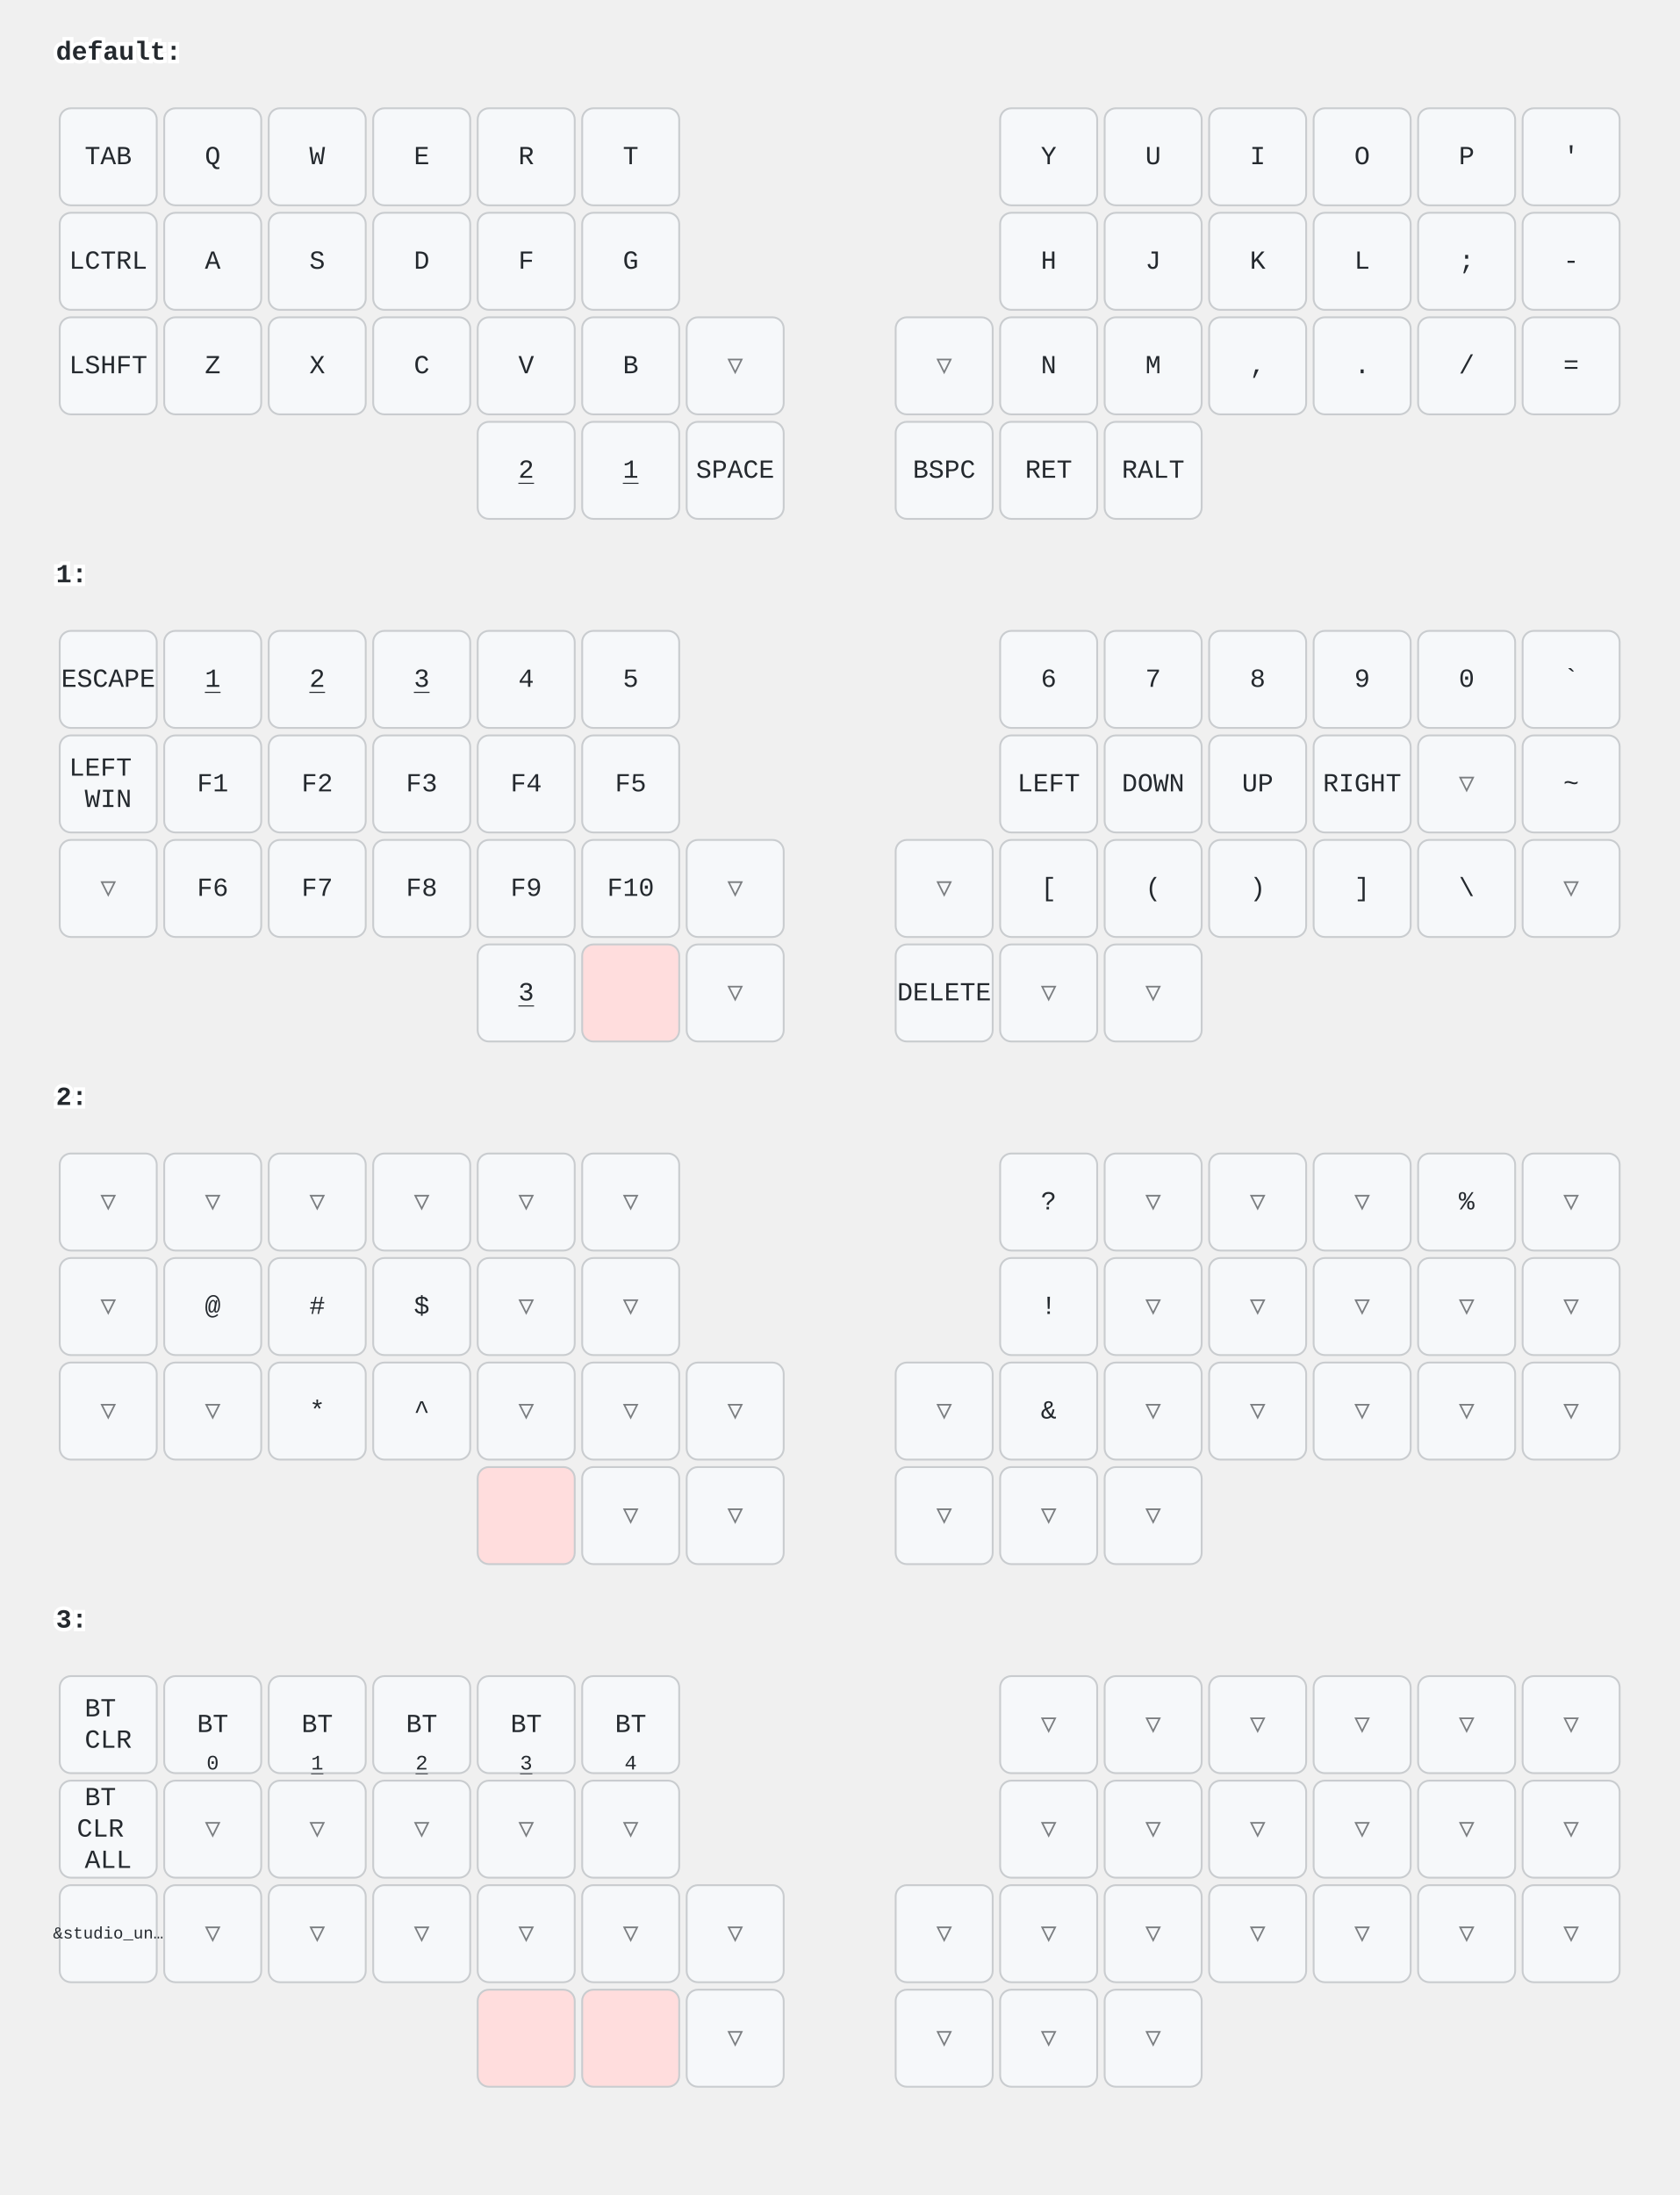
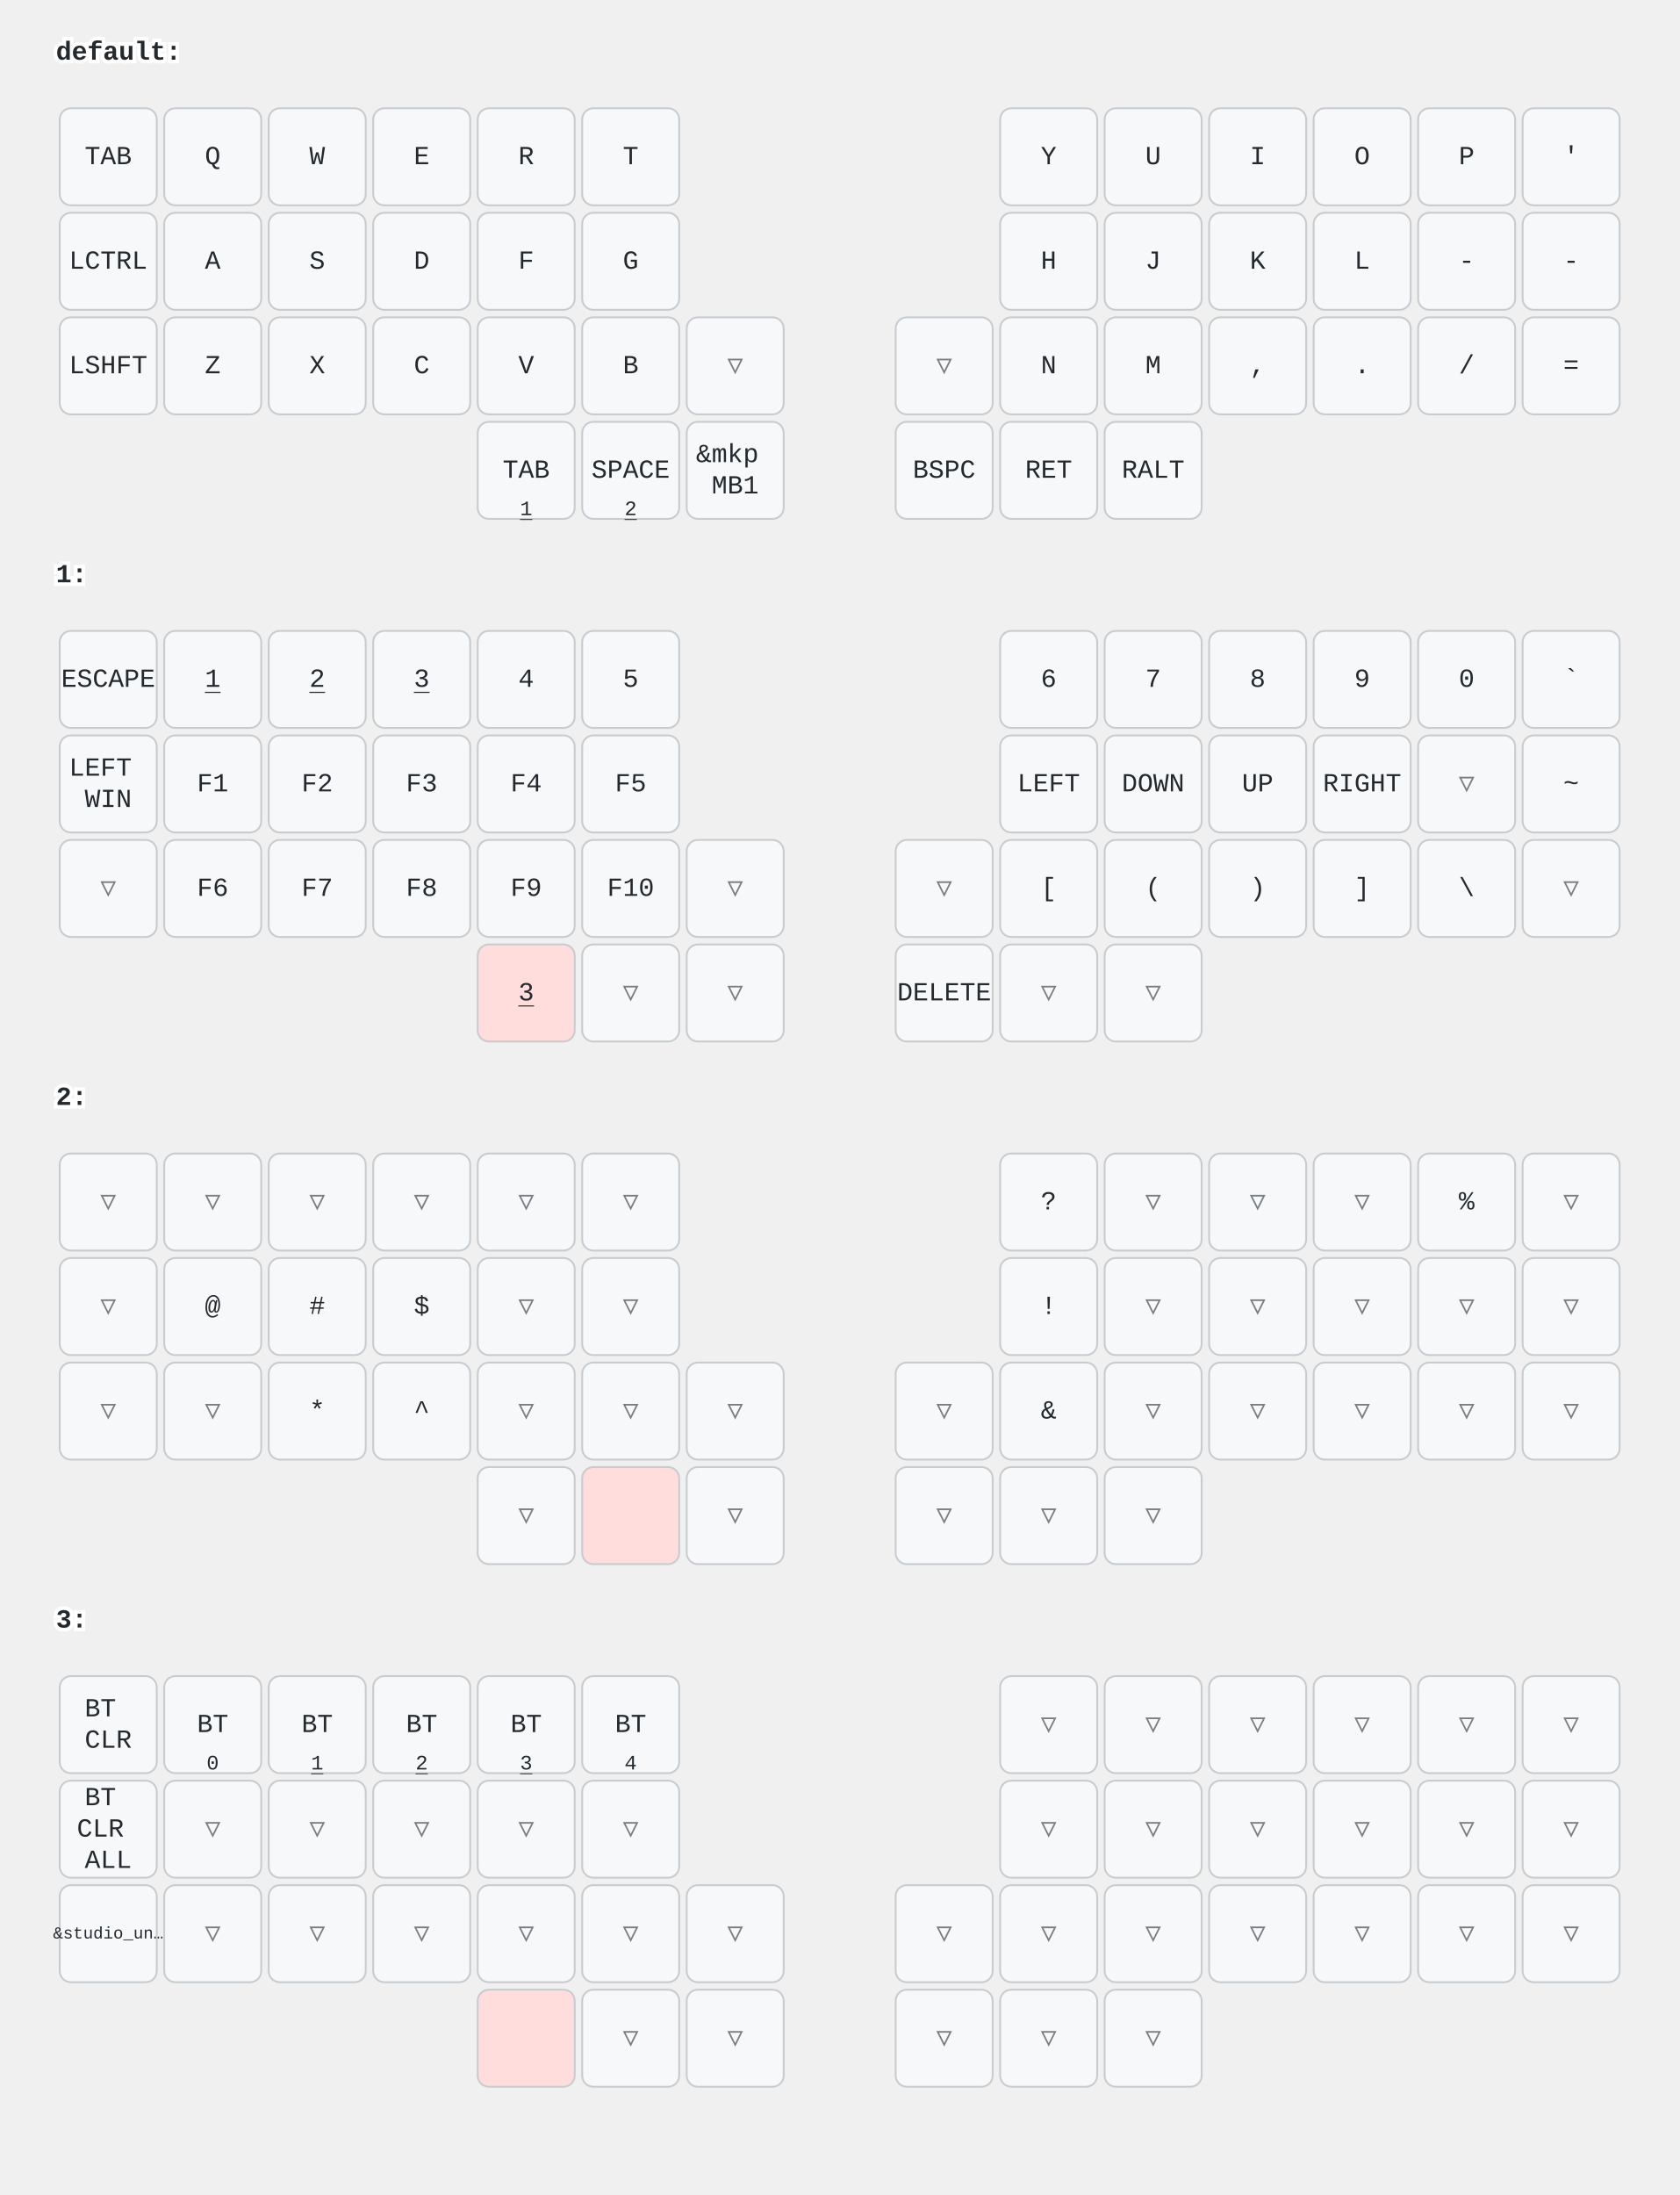
<svg xmlns="http://www.w3.org/2000/svg" width="900" height="1176" viewBox="0 0 900 1176" class="keymap">
  <style>/* inherit to force styles through use tags */
svg path {
    fill: inherit;
}

/* font and background color specifications */
svg.keymap {
    font-family: SFMono-Regular,Consolas,Liberation Mono,Menlo,monospace;
    font-size: 14px;
    font-kerning: normal;
    text-rendering: optimizeLegibility;
    fill: #24292e;
}

/* default key styling */
rect.key {
    fill: #f6f8fa;
}

rect.key, rect.combo {
    stroke: #c9cccf;
    stroke-width: 1;
}

/* default key side styling, only used is draw_key_sides is set */
rect.side {
    filter: brightness(90%);
}

/* color accent for combo boxes */
rect.combo, rect.combo-separate {
    fill: #cdf;
}

/* color accent for held keys */
rect.held, rect.combo.held {
    fill: #fdd;
}

/* color accent for ghost (optional) keys */
rect.ghost, rect.combo.ghost {
    stroke-dasharray: 4, 4;
    stroke-width: 2;
}

text {
    text-anchor: middle;
    dominant-baseline: middle;
}

/* styling for layer labels */
text.label {
    font-weight: bold;
    text-anchor: start;
    stroke: white;
    stroke-width: 4;
    paint-order: stroke;
}

/* styling for optional footer */
text.footer {
    text-anchor: end;
    dominant-baseline: auto;
    stroke: white;
    stroke-width: 4;
    paint-order: stroke;
}

/* styling for combo tap, and key non-tap label text */
text.combo, text.hold, text.shifted, text.left, text.right, text.tl, text.tr, text.bl, text.br {
    font-size: 11px;
}

text.hold, text.bl, text.br {
    text-anchor: middle;
    dominant-baseline: auto;
}

text.shifted, text.tl, text.tr {
    text-anchor: middle;
    dominant-baseline: hanging;
}

text.left, text.tl, text.bl {
    text-anchor: start;
}

text.right, text.tr, text.br {
    text-anchor: end;
}

text.layer-activator {
    text-decoration: underline;
}

/* styling for hold/shifted label text in combo box */
text.combo.hold, text.combo.shifted, text.combo.left, text.combo.right {
    font-size: 8px;
}

/* lighter symbol for transparent keys */
text.trans {
    fill: #7b7e81;
}

/* styling for combo dendrons */
path.combo {
    stroke-width: 1;
    stroke: gray;
    fill: none;
}

/* Start Tabler Icons Cleanup */
/* cannot use height/width with glyphs */
.icon-tabler &gt; path {
    fill: inherit;
    stroke: inherit;
    stroke-width: 2;
}
/* hide tabler's default box */
.icon-tabler &gt; path[stroke="none"][fill="none"] {
    visibility: hidden;
}
/* End Tabler Icons Cleanup */
</style>
  <g transform="translate(30, 0)" class="layer-default">
    <text x="0" y="28" class="label" id="default">default:</text>
    <g transform="translate(0, 56)">
      <g transform="translate(28, 28)" class="key keypos-0">
        <rect rx="6" ry="6" x="-26" y="-26" width="52" height="52" class="key" />
        <text x="0" y="0" class="key tap">TAB</text>
      </g>
      <g transform="translate(84, 28)" class="key keypos-1">
        <rect rx="6" ry="6" x="-26" y="-26" width="52" height="52" class="key" />
        <text x="0" y="0" class="key tap">Q</text>
      </g>
      <g transform="translate(140, 28)" class="key keypos-2">
        <rect rx="6" ry="6" x="-26" y="-26" width="52" height="52" class="key" />
        <text x="0" y="0" class="key tap">W</text>
      </g>
      <g transform="translate(196, 28)" class="key keypos-3">
        <rect rx="6" ry="6" x="-26" y="-26" width="52" height="52" class="key" />
        <text x="0" y="0" class="key tap">E</text>
      </g>
      <g transform="translate(252, 28)" class="key keypos-4">
        <rect rx="6" ry="6" x="-26" y="-26" width="52" height="52" class="key" />
        <text x="0" y="0" class="key tap">R</text>
      </g>
      <g transform="translate(308, 28)" class="key keypos-5">
        <rect rx="6" ry="6" x="-26" y="-26" width="52" height="52" class="key" />
        <text x="0" y="0" class="key tap">T</text>
      </g>
      <g transform="translate(532, 28)" class="key keypos-6">
        <rect rx="6" ry="6" x="-26" y="-26" width="52" height="52" class="key" />
        <text x="0" y="0" class="key tap">Y</text>
      </g>
      <g transform="translate(588, 28)" class="key keypos-7">
        <rect rx="6" ry="6" x="-26" y="-26" width="52" height="52" class="key" />
        <text x="0" y="0" class="key tap">U</text>
      </g>
      <g transform="translate(644, 28)" class="key keypos-8">
        <rect rx="6" ry="6" x="-26" y="-26" width="52" height="52" class="key" />
        <text x="0" y="0" class="key tap">I</text>
      </g>
      <g transform="translate(700, 28)" class="key keypos-9">
        <rect rx="6" ry="6" x="-26" y="-26" width="52" height="52" class="key" />
        <text x="0" y="0" class="key tap">O</text>
      </g>
      <g transform="translate(756, 28)" class="key keypos-10">
        <rect rx="6" ry="6" x="-26" y="-26" width="52" height="52" class="key" />
        <text x="0" y="0" class="key tap">P</text>
      </g>
      <g transform="translate(812, 28)" class="key keypos-11">
        <rect rx="6" ry="6" x="-26" y="-26" width="52" height="52" class="key" />
        <text x="0" y="0" class="key tap">'</text>
      </g>
      <g transform="translate(28, 84)" class="key keypos-12">
        <rect rx="6" ry="6" x="-26" y="-26" width="52" height="52" class="key" />
        <text x="0" y="0" class="key tap">LCTRL</text>
      </g>
      <g transform="translate(84, 84)" class="key keypos-13">
        <rect rx="6" ry="6" x="-26" y="-26" width="52" height="52" class="key" />
        <text x="0" y="0" class="key tap">A</text>
      </g>
      <g transform="translate(140, 84)" class="key keypos-14">
        <rect rx="6" ry="6" x="-26" y="-26" width="52" height="52" class="key" />
        <text x="0" y="0" class="key tap">S</text>
      </g>
      <g transform="translate(196, 84)" class="key keypos-15">
        <rect rx="6" ry="6" x="-26" y="-26" width="52" height="52" class="key" />
        <text x="0" y="0" class="key tap">D</text>
      </g>
      <g transform="translate(252, 84)" class="key keypos-16">
        <rect rx="6" ry="6" x="-26" y="-26" width="52" height="52" class="key" />
        <text x="0" y="0" class="key tap">F</text>
      </g>
      <g transform="translate(308, 84)" class="key keypos-17">
        <rect rx="6" ry="6" x="-26" y="-26" width="52" height="52" class="key" />
        <text x="0" y="0" class="key tap">G</text>
      </g>
      <g transform="translate(532, 84)" class="key keypos-18">
        <rect rx="6" ry="6" x="-26" y="-26" width="52" height="52" class="key" />
        <text x="0" y="0" class="key tap">H</text>
      </g>
      <g transform="translate(588, 84)" class="key keypos-19">
        <rect rx="6" ry="6" x="-26" y="-26" width="52" height="52" class="key" />
        <text x="0" y="0" class="key tap">J</text>
      </g>
      <g transform="translate(644, 84)" class="key keypos-20">
        <rect rx="6" ry="6" x="-26" y="-26" width="52" height="52" class="key" />
        <text x="0" y="0" class="key tap">K</text>
      </g>
      <g transform="translate(700, 84)" class="key keypos-21">
        <rect rx="6" ry="6" x="-26" y="-26" width="52" height="52" class="key" />
        <text x="0" y="0" class="key tap">L</text>
      </g>
      <g transform="translate(756, 84)" class="key keypos-22">
        <rect rx="6" ry="6" x="-26" y="-26" width="52" height="52" class="key" />
-         <text x="0" y="0" class="key tap">;</text>
+         <text x="0" y="0" class="key tap">-</text>
      </g>
      <g transform="translate(812, 84)" class="key keypos-23">
        <rect rx="6" ry="6" x="-26" y="-26" width="52" height="52" class="key" />
        <text x="0" y="0" class="key tap">-</text>
      </g>
      <g transform="translate(28, 140)" class="key keypos-24">
        <rect rx="6" ry="6" x="-26" y="-26" width="52" height="52" class="key" />
        <text x="0" y="0" class="key tap">LSHFT</text>
      </g>
      <g transform="translate(84, 140)" class="key keypos-25">
        <rect rx="6" ry="6" x="-26" y="-26" width="52" height="52" class="key" />
        <text x="0" y="0" class="key tap">Z</text>
      </g>
      <g transform="translate(140, 140)" class="key keypos-26">
        <rect rx="6" ry="6" x="-26" y="-26" width="52" height="52" class="key" />
        <text x="0" y="0" class="key tap">X</text>
      </g>
      <g transform="translate(196, 140)" class="key keypos-27">
        <rect rx="6" ry="6" x="-26" y="-26" width="52" height="52" class="key" />
        <text x="0" y="0" class="key tap">C</text>
      </g>
      <g transform="translate(252, 140)" class="key keypos-28">
        <rect rx="6" ry="6" x="-26" y="-26" width="52" height="52" class="key" />
        <text x="0" y="0" class="key tap">V</text>
      </g>
      <g transform="translate(308, 140)" class="key keypos-29">
        <rect rx="6" ry="6" x="-26" y="-26" width="52" height="52" class="key" />
        <text x="0" y="0" class="key tap">B</text>
      </g>
      <g transform="translate(364, 140)" class="key trans keypos-30">
        <rect rx="6" ry="6" x="-26" y="-26" width="52" height="52" class="key trans" />
        <text x="0" y="0" class="key trans tap">▽</text>
      </g>
      <g transform="translate(476, 140)" class="key trans keypos-31">
        <rect rx="6" ry="6" x="-26" y="-26" width="52" height="52" class="key trans" />
        <text x="0" y="0" class="key trans tap">▽</text>
      </g>
      <g transform="translate(532, 140)" class="key keypos-32">
        <rect rx="6" ry="6" x="-26" y="-26" width="52" height="52" class="key" />
        <text x="0" y="0" class="key tap">N</text>
      </g>
      <g transform="translate(588, 140)" class="key keypos-33">
        <rect rx="6" ry="6" x="-26" y="-26" width="52" height="52" class="key" />
        <text x="0" y="0" class="key tap">M</text>
      </g>
      <g transform="translate(644, 140)" class="key keypos-34">
        <rect rx="6" ry="6" x="-26" y="-26" width="52" height="52" class="key" />
        <text x="0" y="0" class="key tap">,</text>
      </g>
      <g transform="translate(700, 140)" class="key keypos-35">
        <rect rx="6" ry="6" x="-26" y="-26" width="52" height="52" class="key" />
        <text x="0" y="0" class="key tap">.</text>
      </g>
      <g transform="translate(756, 140)" class="key keypos-36">
        <rect rx="6" ry="6" x="-26" y="-26" width="52" height="52" class="key" />
        <text x="0" y="0" class="key tap">/</text>
      </g>
      <g transform="translate(812, 140)" class="key keypos-37">
        <rect rx="6" ry="6" x="-26" y="-26" width="52" height="52" class="key" />
        <text x="0" y="0" class="key tap">=</text>
      </g>
      <g transform="translate(252, 196)" class="key keypos-38">
        <rect rx="6" ry="6" x="-26" y="-26" width="52" height="52" class="key" />
+         <text x="0" y="0" class="key tap">TAB</text>
        <a href="#x_x">
-           <text x="0" y="0" class="key tap layer-activator">2</text>
+           <text x="0" y="24" class="key hold layer-activator">1</text>
        </a>
      </g>
      <g transform="translate(308, 196)" class="key keypos-39">
        <rect rx="6" ry="6" x="-26" y="-26" width="52" height="52" class="key" />
+         <text x="0" y="0" class="key tap">SPACE</text>
        <a href="#x_x">
-           <text x="0" y="0" class="key tap layer-activator">1</text>
+           <text x="0" y="24" class="key hold layer-activator">2</text>
        </a>
      </g>
      <g transform="translate(364, 196)" class="key keypos-40">
        <rect rx="6" ry="6" x="-26" y="-26" width="52" height="52" class="key" />
-         <text x="0" y="0" class="key tap">SPACE</text>
+         <text x="0" y="0" class="key tap">
+           <tspan x="0" dy="-0.6em">&amp;mkp</tspan>
+           <tspan x="0" dy="1.2em">MB1</tspan>
+         </text>
      </g>
      <g transform="translate(476, 196)" class="key keypos-41">
        <rect rx="6" ry="6" x="-26" y="-26" width="52" height="52" class="key" />
        <text x="0" y="0" class="key tap">BSPC</text>
      </g>
      <g transform="translate(532, 196)" class="key keypos-42">
        <rect rx="6" ry="6" x="-26" y="-26" width="52" height="52" class="key" />
        <text x="0" y="0" class="key tap">RET</text>
      </g>
      <g transform="translate(588, 196)" class="key keypos-43">
        <rect rx="6" ry="6" x="-26" y="-26" width="52" height="52" class="key" />
        <text x="0" y="0" class="key tap">RALT</text>
      </g>
    </g>
  </g>
  <g transform="translate(30, 280)" class="layer-1">
    <text x="0" y="28" class="label" id="x_x">1:</text>
    <g transform="translate(0, 56)">
      <g transform="translate(28, 28)" class="key keypos-0">
        <rect rx="6" ry="6" x="-26" y="-26" width="52" height="52" class="key" />
        <text x="0" y="0" class="key tap">ESCAPE</text>
      </g>
      <g transform="translate(84, 28)" class="key keypos-1">
        <rect rx="6" ry="6" x="-26" y="-26" width="52" height="52" class="key" />
        <a href="#x_x">
          <text x="0" y="0" class="key tap layer-activator">1</text>
        </a>
      </g>
      <g transform="translate(140, 28)" class="key keypos-2">
        <rect rx="6" ry="6" x="-26" y="-26" width="52" height="52" class="key" />
        <a href="#x_x">
          <text x="0" y="0" class="key tap layer-activator">2</text>
        </a>
      </g>
      <g transform="translate(196, 28)" class="key keypos-3">
        <rect rx="6" ry="6" x="-26" y="-26" width="52" height="52" class="key" />
        <a href="#x_x">
          <text x="0" y="0" class="key tap layer-activator">3</text>
        </a>
      </g>
      <g transform="translate(252, 28)" class="key keypos-4">
        <rect rx="6" ry="6" x="-26" y="-26" width="52" height="52" class="key" />
        <text x="0" y="0" class="key tap">4</text>
      </g>
      <g transform="translate(308, 28)" class="key keypos-5">
        <rect rx="6" ry="6" x="-26" y="-26" width="52" height="52" class="key" />
        <text x="0" y="0" class="key tap">5</text>
      </g>
      <g transform="translate(532, 28)" class="key keypos-6">
        <rect rx="6" ry="6" x="-26" y="-26" width="52" height="52" class="key" />
        <text x="0" y="0" class="key tap">6</text>
      </g>
      <g transform="translate(588, 28)" class="key keypos-7">
        <rect rx="6" ry="6" x="-26" y="-26" width="52" height="52" class="key" />
        <text x="0" y="0" class="key tap">7</text>
      </g>
      <g transform="translate(644, 28)" class="key keypos-8">
        <rect rx="6" ry="6" x="-26" y="-26" width="52" height="52" class="key" />
        <text x="0" y="0" class="key tap">8</text>
      </g>
      <g transform="translate(700, 28)" class="key keypos-9">
        <rect rx="6" ry="6" x="-26" y="-26" width="52" height="52" class="key" />
        <text x="0" y="0" class="key tap">9</text>
      </g>
      <g transform="translate(756, 28)" class="key keypos-10">
        <rect rx="6" ry="6" x="-26" y="-26" width="52" height="52" class="key" />
        <text x="0" y="0" class="key tap">0</text>
      </g>
      <g transform="translate(812, 28)" class="key keypos-11">
        <rect rx="6" ry="6" x="-26" y="-26" width="52" height="52" class="key" />
        <text x="0" y="0" class="key tap">`</text>
      </g>
      <g transform="translate(28, 84)" class="key keypos-12">
        <rect rx="6" ry="6" x="-26" y="-26" width="52" height="52" class="key" />
        <text x="0" y="0" class="key tap">
          <tspan x="0" dy="-0.6em">LEFT</tspan>
          <tspan x="0" dy="1.2em">WIN</tspan>
        </text>
      </g>
      <g transform="translate(84, 84)" class="key keypos-13">
        <rect rx="6" ry="6" x="-26" y="-26" width="52" height="52" class="key" />
        <text x="0" y="0" class="key tap">F1</text>
      </g>
      <g transform="translate(140, 84)" class="key keypos-14">
        <rect rx="6" ry="6" x="-26" y="-26" width="52" height="52" class="key" />
        <text x="0" y="0" class="key tap">F2</text>
      </g>
      <g transform="translate(196, 84)" class="key keypos-15">
        <rect rx="6" ry="6" x="-26" y="-26" width="52" height="52" class="key" />
        <text x="0" y="0" class="key tap">F3</text>
      </g>
      <g transform="translate(252, 84)" class="key keypos-16">
        <rect rx="6" ry="6" x="-26" y="-26" width="52" height="52" class="key" />
        <text x="0" y="0" class="key tap">F4</text>
      </g>
      <g transform="translate(308, 84)" class="key keypos-17">
        <rect rx="6" ry="6" x="-26" y="-26" width="52" height="52" class="key" />
        <text x="0" y="0" class="key tap">F5</text>
      </g>
      <g transform="translate(532, 84)" class="key keypos-18">
        <rect rx="6" ry="6" x="-26" y="-26" width="52" height="52" class="key" />
        <text x="0" y="0" class="key tap">LEFT</text>
      </g>
      <g transform="translate(588, 84)" class="key keypos-19">
        <rect rx="6" ry="6" x="-26" y="-26" width="52" height="52" class="key" />
        <text x="0" y="0" class="key tap">DOWN</text>
      </g>
      <g transform="translate(644, 84)" class="key keypos-20">
        <rect rx="6" ry="6" x="-26" y="-26" width="52" height="52" class="key" />
        <text x="0" y="0" class="key tap">UP</text>
      </g>
      <g transform="translate(700, 84)" class="key keypos-21">
        <rect rx="6" ry="6" x="-26" y="-26" width="52" height="52" class="key" />
        <text x="0" y="0" class="key tap">RIGHT</text>
      </g>
      <g transform="translate(756, 84)" class="key trans keypos-22">
        <rect rx="6" ry="6" x="-26" y="-26" width="52" height="52" class="key trans" />
        <text x="0" y="0" class="key trans tap">▽</text>
      </g>
      <g transform="translate(812, 84)" class="key keypos-23">
        <rect rx="6" ry="6" x="-26" y="-26" width="52" height="52" class="key" />
        <text x="0" y="0" class="key tap">~</text>
      </g>
      <g transform="translate(28, 140)" class="key trans keypos-24">
        <rect rx="6" ry="6" x="-26" y="-26" width="52" height="52" class="key trans" />
        <text x="0" y="0" class="key trans tap">▽</text>
      </g>
      <g transform="translate(84, 140)" class="key keypos-25">
        <rect rx="6" ry="6" x="-26" y="-26" width="52" height="52" class="key" />
        <text x="0" y="0" class="key tap">F6</text>
      </g>
      <g transform="translate(140, 140)" class="key keypos-26">
        <rect rx="6" ry="6" x="-26" y="-26" width="52" height="52" class="key" />
        <text x="0" y="0" class="key tap">F7</text>
      </g>
      <g transform="translate(196, 140)" class="key keypos-27">
        <rect rx="6" ry="6" x="-26" y="-26" width="52" height="52" class="key" />
        <text x="0" y="0" class="key tap">F8</text>
      </g>
      <g transform="translate(252, 140)" class="key keypos-28">
        <rect rx="6" ry="6" x="-26" y="-26" width="52" height="52" class="key" />
        <text x="0" y="0" class="key tap">F9</text>
      </g>
      <g transform="translate(308, 140)" class="key keypos-29">
        <rect rx="6" ry="6" x="-26" y="-26" width="52" height="52" class="key" />
        <text x="0" y="0" class="key tap">F10</text>
      </g>
      <g transform="translate(364, 140)" class="key trans keypos-30">
        <rect rx="6" ry="6" x="-26" y="-26" width="52" height="52" class="key trans" />
        <text x="0" y="0" class="key trans tap">▽</text>
      </g>
      <g transform="translate(476, 140)" class="key trans keypos-31">
        <rect rx="6" ry="6" x="-26" y="-26" width="52" height="52" class="key trans" />
        <text x="0" y="0" class="key trans tap">▽</text>
      </g>
      <g transform="translate(532, 140)" class="key keypos-32">
        <rect rx="6" ry="6" x="-26" y="-26" width="52" height="52" class="key" />
        <text x="0" y="0" class="key tap">[</text>
      </g>
      <g transform="translate(588, 140)" class="key keypos-33">
        <rect rx="6" ry="6" x="-26" y="-26" width="52" height="52" class="key" />
        <text x="0" y="0" class="key tap">(</text>
      </g>
      <g transform="translate(644, 140)" class="key keypos-34">
        <rect rx="6" ry="6" x="-26" y="-26" width="52" height="52" class="key" />
        <text x="0" y="0" class="key tap">)</text>
      </g>
      <g transform="translate(700, 140)" class="key keypos-35">
        <rect rx="6" ry="6" x="-26" y="-26" width="52" height="52" class="key" />
        <text x="0" y="0" class="key tap">]</text>
      </g>
      <g transform="translate(756, 140)" class="key keypos-36">
        <rect rx="6" ry="6" x="-26" y="-26" width="52" height="52" class="key" />
        <text x="0" y="0" class="key tap">\</text>
      </g>
      <g transform="translate(812, 140)" class="key trans keypos-37">
        <rect rx="6" ry="6" x="-26" y="-26" width="52" height="52" class="key trans" />
        <text x="0" y="0" class="key trans tap">▽</text>
      </g>
-       <g transform="translate(252, 196)" class="key keypos-38">
-         <rect rx="6" ry="6" x="-26" y="-26" width="52" height="52" class="key" />
+       <g transform="translate(252, 196)" class="key held keypos-38">
+         <rect rx="6" ry="6" x="-26" y="-26" width="52" height="52" class="key held" />
        <a href="#x_x">
-           <text x="0" y="0" class="key tap layer-activator">3</text>
+           <text x="0" y="0" class="key held tap layer-activator">3</text>
        </a>
      </g>
-       <g transform="translate(308, 196)" class="key held keypos-39">
-         <rect rx="6" ry="6" x="-26" y="-26" width="52" height="52" class="key held" />
+       <g transform="translate(308, 196)" class="key trans keypos-39">
+         <rect rx="6" ry="6" x="-26" y="-26" width="52" height="52" class="key trans" />
+         <text x="0" y="0" class="key trans tap">▽</text>
      </g>
      <g transform="translate(364, 196)" class="key trans keypos-40">
        <rect rx="6" ry="6" x="-26" y="-26" width="52" height="52" class="key trans" />
        <text x="0" y="0" class="key trans tap">▽</text>
      </g>
      <g transform="translate(476, 196)" class="key keypos-41">
        <rect rx="6" ry="6" x="-26" y="-26" width="52" height="52" class="key" />
        <text x="0" y="0" class="key tap">DELETE</text>
      </g>
      <g transform="translate(532, 196)" class="key trans keypos-42">
        <rect rx="6" ry="6" x="-26" y="-26" width="52" height="52" class="key trans" />
        <text x="0" y="0" class="key trans tap">▽</text>
      </g>
      <g transform="translate(588, 196)" class="key trans keypos-43">
        <rect rx="6" ry="6" x="-26" y="-26" width="52" height="52" class="key trans" />
        <text x="0" y="0" class="key trans tap">▽</text>
      </g>
    </g>
  </g>
  <g transform="translate(30, 560)" class="layer-2">
    <text x="0" y="28" class="label" id="x_x">2:</text>
    <g transform="translate(0, 56)">
      <g transform="translate(28, 28)" class="key trans keypos-0">
        <rect rx="6" ry="6" x="-26" y="-26" width="52" height="52" class="key trans" />
        <text x="0" y="0" class="key trans tap">▽</text>
      </g>
      <g transform="translate(84, 28)" class="key trans keypos-1">
        <rect rx="6" ry="6" x="-26" y="-26" width="52" height="52" class="key trans" />
        <text x="0" y="0" class="key trans tap">▽</text>
      </g>
      <g transform="translate(140, 28)" class="key trans keypos-2">
        <rect rx="6" ry="6" x="-26" y="-26" width="52" height="52" class="key trans" />
        <text x="0" y="0" class="key trans tap">▽</text>
      </g>
      <g transform="translate(196, 28)" class="key trans keypos-3">
        <rect rx="6" ry="6" x="-26" y="-26" width="52" height="52" class="key trans" />
        <text x="0" y="0" class="key trans tap">▽</text>
      </g>
      <g transform="translate(252, 28)" class="key trans keypos-4">
        <rect rx="6" ry="6" x="-26" y="-26" width="52" height="52" class="key trans" />
        <text x="0" y="0" class="key trans tap">▽</text>
      </g>
      <g transform="translate(308, 28)" class="key trans keypos-5">
        <rect rx="6" ry="6" x="-26" y="-26" width="52" height="52" class="key trans" />
        <text x="0" y="0" class="key trans tap">▽</text>
      </g>
      <g transform="translate(532, 28)" class="key keypos-6">
        <rect rx="6" ry="6" x="-26" y="-26" width="52" height="52" class="key" />
        <text x="0" y="0" class="key tap">?</text>
      </g>
      <g transform="translate(588, 28)" class="key trans keypos-7">
        <rect rx="6" ry="6" x="-26" y="-26" width="52" height="52" class="key trans" />
        <text x="0" y="0" class="key trans tap">▽</text>
      </g>
      <g transform="translate(644, 28)" class="key trans keypos-8">
        <rect rx="6" ry="6" x="-26" y="-26" width="52" height="52" class="key trans" />
        <text x="0" y="0" class="key trans tap">▽</text>
      </g>
      <g transform="translate(700, 28)" class="key trans keypos-9">
        <rect rx="6" ry="6" x="-26" y="-26" width="52" height="52" class="key trans" />
        <text x="0" y="0" class="key trans tap">▽</text>
      </g>
      <g transform="translate(756, 28)" class="key keypos-10">
        <rect rx="6" ry="6" x="-26" y="-26" width="52" height="52" class="key" />
        <text x="0" y="0" class="key tap">%</text>
      </g>
      <g transform="translate(812, 28)" class="key trans keypos-11">
        <rect rx="6" ry="6" x="-26" y="-26" width="52" height="52" class="key trans" />
        <text x="0" y="0" class="key trans tap">▽</text>
      </g>
      <g transform="translate(28, 84)" class="key trans keypos-12">
        <rect rx="6" ry="6" x="-26" y="-26" width="52" height="52" class="key trans" />
        <text x="0" y="0" class="key trans tap">▽</text>
      </g>
      <g transform="translate(84, 84)" class="key keypos-13">
        <rect rx="6" ry="6" x="-26" y="-26" width="52" height="52" class="key" />
        <text x="0" y="0" class="key tap">@</text>
      </g>
      <g transform="translate(140, 84)" class="key keypos-14">
        <rect rx="6" ry="6" x="-26" y="-26" width="52" height="52" class="key" />
        <text x="0" y="0" class="key tap">#</text>
      </g>
      <g transform="translate(196, 84)" class="key keypos-15">
        <rect rx="6" ry="6" x="-26" y="-26" width="52" height="52" class="key" />
        <text x="0" y="0" class="key tap">$</text>
      </g>
      <g transform="translate(252, 84)" class="key trans keypos-16">
        <rect rx="6" ry="6" x="-26" y="-26" width="52" height="52" class="key trans" />
        <text x="0" y="0" class="key trans tap">▽</text>
      </g>
      <g transform="translate(308, 84)" class="key trans keypos-17">
        <rect rx="6" ry="6" x="-26" y="-26" width="52" height="52" class="key trans" />
        <text x="0" y="0" class="key trans tap">▽</text>
      </g>
      <g transform="translate(532, 84)" class="key keypos-18">
        <rect rx="6" ry="6" x="-26" y="-26" width="52" height="52" class="key" />
        <text x="0" y="0" class="key tap">!</text>
      </g>
      <g transform="translate(588, 84)" class="key trans keypos-19">
        <rect rx="6" ry="6" x="-26" y="-26" width="52" height="52" class="key trans" />
        <text x="0" y="0" class="key trans tap">▽</text>
      </g>
      <g transform="translate(644, 84)" class="key trans keypos-20">
        <rect rx="6" ry="6" x="-26" y="-26" width="52" height="52" class="key trans" />
        <text x="0" y="0" class="key trans tap">▽</text>
      </g>
      <g transform="translate(700, 84)" class="key trans keypos-21">
        <rect rx="6" ry="6" x="-26" y="-26" width="52" height="52" class="key trans" />
        <text x="0" y="0" class="key trans tap">▽</text>
      </g>
      <g transform="translate(756, 84)" class="key trans keypos-22">
        <rect rx="6" ry="6" x="-26" y="-26" width="52" height="52" class="key trans" />
        <text x="0" y="0" class="key trans tap">▽</text>
      </g>
      <g transform="translate(812, 84)" class="key trans keypos-23">
        <rect rx="6" ry="6" x="-26" y="-26" width="52" height="52" class="key trans" />
        <text x="0" y="0" class="key trans tap">▽</text>
      </g>
      <g transform="translate(28, 140)" class="key trans keypos-24">
        <rect rx="6" ry="6" x="-26" y="-26" width="52" height="52" class="key trans" />
        <text x="0" y="0" class="key trans tap">▽</text>
      </g>
      <g transform="translate(84, 140)" class="key trans keypos-25">
        <rect rx="6" ry="6" x="-26" y="-26" width="52" height="52" class="key trans" />
        <text x="0" y="0" class="key trans tap">▽</text>
      </g>
      <g transform="translate(140, 140)" class="key keypos-26">
        <rect rx="6" ry="6" x="-26" y="-26" width="52" height="52" class="key" />
        <text x="0" y="0" class="key tap">*</text>
      </g>
      <g transform="translate(196, 140)" class="key keypos-27">
        <rect rx="6" ry="6" x="-26" y="-26" width="52" height="52" class="key" />
        <text x="0" y="0" class="key tap">^</text>
      </g>
      <g transform="translate(252, 140)" class="key trans keypos-28">
        <rect rx="6" ry="6" x="-26" y="-26" width="52" height="52" class="key trans" />
        <text x="0" y="0" class="key trans tap">▽</text>
      </g>
      <g transform="translate(308, 140)" class="key trans keypos-29">
        <rect rx="6" ry="6" x="-26" y="-26" width="52" height="52" class="key trans" />
        <text x="0" y="0" class="key trans tap">▽</text>
      </g>
      <g transform="translate(364, 140)" class="key trans keypos-30">
        <rect rx="6" ry="6" x="-26" y="-26" width="52" height="52" class="key trans" />
        <text x="0" y="0" class="key trans tap">▽</text>
      </g>
      <g transform="translate(476, 140)" class="key trans keypos-31">
        <rect rx="6" ry="6" x="-26" y="-26" width="52" height="52" class="key trans" />
        <text x="0" y="0" class="key trans tap">▽</text>
      </g>
      <g transform="translate(532, 140)" class="key keypos-32">
        <rect rx="6" ry="6" x="-26" y="-26" width="52" height="52" class="key" />
        <text x="0" y="0" class="key tap">&amp;</text>
      </g>
      <g transform="translate(588, 140)" class="key trans keypos-33">
        <rect rx="6" ry="6" x="-26" y="-26" width="52" height="52" class="key trans" />
        <text x="0" y="0" class="key trans tap">▽</text>
      </g>
      <g transform="translate(644, 140)" class="key trans keypos-34">
        <rect rx="6" ry="6" x="-26" y="-26" width="52" height="52" class="key trans" />
        <text x="0" y="0" class="key trans tap">▽</text>
      </g>
      <g transform="translate(700, 140)" class="key trans keypos-35">
        <rect rx="6" ry="6" x="-26" y="-26" width="52" height="52" class="key trans" />
        <text x="0" y="0" class="key trans tap">▽</text>
      </g>
      <g transform="translate(756, 140)" class="key trans keypos-36">
        <rect rx="6" ry="6" x="-26" y="-26" width="52" height="52" class="key trans" />
        <text x="0" y="0" class="key trans tap">▽</text>
      </g>
      <g transform="translate(812, 140)" class="key trans keypos-37">
        <rect rx="6" ry="6" x="-26" y="-26" width="52" height="52" class="key trans" />
        <text x="0" y="0" class="key trans tap">▽</text>
      </g>
-       <g transform="translate(252, 196)" class="key held keypos-38">
+       <g transform="translate(252, 196)" class="key trans keypos-38">
+         <rect rx="6" ry="6" x="-26" y="-26" width="52" height="52" class="key trans" />
+         <text x="0" y="0" class="key trans tap">▽</text>
+       </g>
+       <g transform="translate(308, 196)" class="key held keypos-39">
        <rect rx="6" ry="6" x="-26" y="-26" width="52" height="52" class="key held" />
-       </g>
-       <g transform="translate(308, 196)" class="key trans keypos-39">
-         <rect rx="6" ry="6" x="-26" y="-26" width="52" height="52" class="key trans" />
-         <text x="0" y="0" class="key trans tap">▽</text>
      </g>
      <g transform="translate(364, 196)" class="key trans keypos-40">
        <rect rx="6" ry="6" x="-26" y="-26" width="52" height="52" class="key trans" />
        <text x="0" y="0" class="key trans tap">▽</text>
      </g>
      <g transform="translate(476, 196)" class="key trans keypos-41">
        <rect rx="6" ry="6" x="-26" y="-26" width="52" height="52" class="key trans" />
        <text x="0" y="0" class="key trans tap">▽</text>
      </g>
      <g transform="translate(532, 196)" class="key trans keypos-42">
        <rect rx="6" ry="6" x="-26" y="-26" width="52" height="52" class="key trans" />
        <text x="0" y="0" class="key trans tap">▽</text>
      </g>
      <g transform="translate(588, 196)" class="key trans keypos-43">
        <rect rx="6" ry="6" x="-26" y="-26" width="52" height="52" class="key trans" />
        <text x="0" y="0" class="key trans tap">▽</text>
      </g>
    </g>
  </g>
  <g transform="translate(30, 840)" class="layer-3">
    <text x="0" y="28" class="label" id="x_x">3:</text>
    <g transform="translate(0, 56)">
      <g transform="translate(28, 28)" class="key keypos-0">
        <rect rx="6" ry="6" x="-26" y="-26" width="52" height="52" class="key" />
        <text x="0" y="0" class="key tap">
          <tspan x="0" dy="-0.6em">BT</tspan>
          <tspan x="0" dy="1.2em">CLR</tspan>
        </text>
      </g>
      <g transform="translate(84, 28)" class="key keypos-1">
        <rect rx="6" ry="6" x="-26" y="-26" width="52" height="52" class="key" />
        <text x="0" y="0" class="key tap">BT</text>
        <text x="0" y="24" class="key hold">0</text>
      </g>
      <g transform="translate(140, 28)" class="key keypos-2">
        <rect rx="6" ry="6" x="-26" y="-26" width="52" height="52" class="key" />
        <text x="0" y="0" class="key tap">BT</text>
        <a href="#x_x">
          <text x="0" y="24" class="key hold layer-activator">1</text>
        </a>
      </g>
      <g transform="translate(196, 28)" class="key keypos-3">
        <rect rx="6" ry="6" x="-26" y="-26" width="52" height="52" class="key" />
        <text x="0" y="0" class="key tap">BT</text>
        <a href="#x_x">
          <text x="0" y="24" class="key hold layer-activator">2</text>
        </a>
      </g>
      <g transform="translate(252, 28)" class="key keypos-4">
        <rect rx="6" ry="6" x="-26" y="-26" width="52" height="52" class="key" />
        <text x="0" y="0" class="key tap">BT</text>
        <a href="#x_x">
          <text x="0" y="24" class="key hold layer-activator">3</text>
        </a>
      </g>
      <g transform="translate(308, 28)" class="key keypos-5">
        <rect rx="6" ry="6" x="-26" y="-26" width="52" height="52" class="key" />
        <text x="0" y="0" class="key tap">BT</text>
        <text x="0" y="24" class="key hold">4</text>
      </g>
      <g transform="translate(532, 28)" class="key trans keypos-6">
        <rect rx="6" ry="6" x="-26" y="-26" width="52" height="52" class="key trans" />
        <text x="0" y="0" class="key trans tap">▽</text>
      </g>
      <g transform="translate(588, 28)" class="key trans keypos-7">
        <rect rx="6" ry="6" x="-26" y="-26" width="52" height="52" class="key trans" />
        <text x="0" y="0" class="key trans tap">▽</text>
      </g>
      <g transform="translate(644, 28)" class="key trans keypos-8">
        <rect rx="6" ry="6" x="-26" y="-26" width="52" height="52" class="key trans" />
        <text x="0" y="0" class="key trans tap">▽</text>
      </g>
      <g transform="translate(700, 28)" class="key trans keypos-9">
        <rect rx="6" ry="6" x="-26" y="-26" width="52" height="52" class="key trans" />
        <text x="0" y="0" class="key trans tap">▽</text>
      </g>
      <g transform="translate(756, 28)" class="key trans keypos-10">
        <rect rx="6" ry="6" x="-26" y="-26" width="52" height="52" class="key trans" />
        <text x="0" y="0" class="key trans tap">▽</text>
      </g>
      <g transform="translate(812, 28)" class="key trans keypos-11">
        <rect rx="6" ry="6" x="-26" y="-26" width="52" height="52" class="key trans" />
        <text x="0" y="0" class="key trans tap">▽</text>
      </g>
      <g transform="translate(28, 84)" class="key keypos-12">
        <rect rx="6" ry="6" x="-26" y="-26" width="52" height="52" class="key" />
        <text x="0" y="0" class="key tap">
          <tspan x="0" dy="-1.2em">BT</tspan>
          <tspan x="0" dy="1.2em">CLR</tspan>
          <tspan x="0" dy="1.2em">ALL</tspan>
        </text>
      </g>
      <g transform="translate(84, 84)" class="key trans keypos-13">
        <rect rx="6" ry="6" x="-26" y="-26" width="52" height="52" class="key trans" />
        <text x="0" y="0" class="key trans tap">▽</text>
      </g>
      <g transform="translate(140, 84)" class="key trans keypos-14">
        <rect rx="6" ry="6" x="-26" y="-26" width="52" height="52" class="key trans" />
        <text x="0" y="0" class="key trans tap">▽</text>
      </g>
      <g transform="translate(196, 84)" class="key trans keypos-15">
        <rect rx="6" ry="6" x="-26" y="-26" width="52" height="52" class="key trans" />
        <text x="0" y="0" class="key trans tap">▽</text>
      </g>
      <g transform="translate(252, 84)" class="key trans keypos-16">
        <rect rx="6" ry="6" x="-26" y="-26" width="52" height="52" class="key trans" />
        <text x="0" y="0" class="key trans tap">▽</text>
      </g>
      <g transform="translate(308, 84)" class="key trans keypos-17">
        <rect rx="6" ry="6" x="-26" y="-26" width="52" height="52" class="key trans" />
        <text x="0" y="0" class="key trans tap">▽</text>
      </g>
      <g transform="translate(532, 84)" class="key trans keypos-18">
        <rect rx="6" ry="6" x="-26" y="-26" width="52" height="52" class="key trans" />
        <text x="0" y="0" class="key trans tap">▽</text>
      </g>
      <g transform="translate(588, 84)" class="key trans keypos-19">
        <rect rx="6" ry="6" x="-26" y="-26" width="52" height="52" class="key trans" />
        <text x="0" y="0" class="key trans tap">▽</text>
      </g>
      <g transform="translate(644, 84)" class="key trans keypos-20">
        <rect rx="6" ry="6" x="-26" y="-26" width="52" height="52" class="key trans" />
        <text x="0" y="0" class="key trans tap">▽</text>
      </g>
      <g transform="translate(700, 84)" class="key trans keypos-21">
        <rect rx="6" ry="6" x="-26" y="-26" width="52" height="52" class="key trans" />
        <text x="0" y="0" class="key trans tap">▽</text>
      </g>
      <g transform="translate(756, 84)" class="key trans keypos-22">
        <rect rx="6" ry="6" x="-26" y="-26" width="52" height="52" class="key trans" />
        <text x="0" y="0" class="key trans tap">▽</text>
      </g>
      <g transform="translate(812, 84)" class="key trans keypos-23">
        <rect rx="6" ry="6" x="-26" y="-26" width="52" height="52" class="key trans" />
        <text x="0" y="0" class="key trans tap">▽</text>
      </g>
      <g transform="translate(28, 140)" class="key keypos-24">
        <rect rx="6" ry="6" x="-26" y="-26" width="52" height="52" class="key" />
        <text x="0" y="0" class="key tap">
          <tspan style="font-size: 64%">&amp;studio_un…</tspan>
        </text>
      </g>
      <g transform="translate(84, 140)" class="key trans keypos-25">
        <rect rx="6" ry="6" x="-26" y="-26" width="52" height="52" class="key trans" />
        <text x="0" y="0" class="key trans tap">▽</text>
      </g>
      <g transform="translate(140, 140)" class="key trans keypos-26">
        <rect rx="6" ry="6" x="-26" y="-26" width="52" height="52" class="key trans" />
        <text x="0" y="0" class="key trans tap">▽</text>
      </g>
      <g transform="translate(196, 140)" class="key trans keypos-27">
        <rect rx="6" ry="6" x="-26" y="-26" width="52" height="52" class="key trans" />
        <text x="0" y="0" class="key trans tap">▽</text>
      </g>
      <g transform="translate(252, 140)" class="key trans keypos-28">
        <rect rx="6" ry="6" x="-26" y="-26" width="52" height="52" class="key trans" />
        <text x="0" y="0" class="key trans tap">▽</text>
      </g>
      <g transform="translate(308, 140)" class="key trans keypos-29">
        <rect rx="6" ry="6" x="-26" y="-26" width="52" height="52" class="key trans" />
        <text x="0" y="0" class="key trans tap">▽</text>
      </g>
      <g transform="translate(364, 140)" class="key trans keypos-30">
        <rect rx="6" ry="6" x="-26" y="-26" width="52" height="52" class="key trans" />
        <text x="0" y="0" class="key trans tap">▽</text>
      </g>
      <g transform="translate(476, 140)" class="key trans keypos-31">
        <rect rx="6" ry="6" x="-26" y="-26" width="52" height="52" class="key trans" />
        <text x="0" y="0" class="key trans tap">▽</text>
      </g>
      <g transform="translate(532, 140)" class="key trans keypos-32">
        <rect rx="6" ry="6" x="-26" y="-26" width="52" height="52" class="key trans" />
        <text x="0" y="0" class="key trans tap">▽</text>
      </g>
      <g transform="translate(588, 140)" class="key trans keypos-33">
        <rect rx="6" ry="6" x="-26" y="-26" width="52" height="52" class="key trans" />
        <text x="0" y="0" class="key trans tap">▽</text>
      </g>
      <g transform="translate(644, 140)" class="key trans keypos-34">
        <rect rx="6" ry="6" x="-26" y="-26" width="52" height="52" class="key trans" />
        <text x="0" y="0" class="key trans tap">▽</text>
      </g>
      <g transform="translate(700, 140)" class="key trans keypos-35">
        <rect rx="6" ry="6" x="-26" y="-26" width="52" height="52" class="key trans" />
        <text x="0" y="0" class="key trans tap">▽</text>
      </g>
      <g transform="translate(756, 140)" class="key trans keypos-36">
        <rect rx="6" ry="6" x="-26" y="-26" width="52" height="52" class="key trans" />
        <text x="0" y="0" class="key trans tap">▽</text>
      </g>
      <g transform="translate(812, 140)" class="key trans keypos-37">
        <rect rx="6" ry="6" x="-26" y="-26" width="52" height="52" class="key trans" />
        <text x="0" y="0" class="key trans tap">▽</text>
      </g>
      <g transform="translate(252, 196)" class="key held keypos-38">
        <rect rx="6" ry="6" x="-26" y="-26" width="52" height="52" class="key held" />
      </g>
-       <g transform="translate(308, 196)" class="key held keypos-39">
-         <rect rx="6" ry="6" x="-26" y="-26" width="52" height="52" class="key held" />
+       <g transform="translate(308, 196)" class="key trans keypos-39">
+         <rect rx="6" ry="6" x="-26" y="-26" width="52" height="52" class="key trans" />
+         <text x="0" y="0" class="key trans tap">▽</text>
      </g>
      <g transform="translate(364, 196)" class="key trans keypos-40">
        <rect rx="6" ry="6" x="-26" y="-26" width="52" height="52" class="key trans" />
        <text x="0" y="0" class="key trans tap">▽</text>
      </g>
      <g transform="translate(476, 196)" class="key trans keypos-41">
        <rect rx="6" ry="6" x="-26" y="-26" width="52" height="52" class="key trans" />
        <text x="0" y="0" class="key trans tap">▽</text>
      </g>
      <g transform="translate(532, 196)" class="key trans keypos-42">
        <rect rx="6" ry="6" x="-26" y="-26" width="52" height="52" class="key trans" />
        <text x="0" y="0" class="key trans tap">▽</text>
      </g>
      <g transform="translate(588, 196)" class="key trans keypos-43">
        <rect rx="6" ry="6" x="-26" y="-26" width="52" height="52" class="key trans" />
        <text x="0" y="0" class="key trans tap">▽</text>
      </g>
    </g>
  </g>
</svg>
